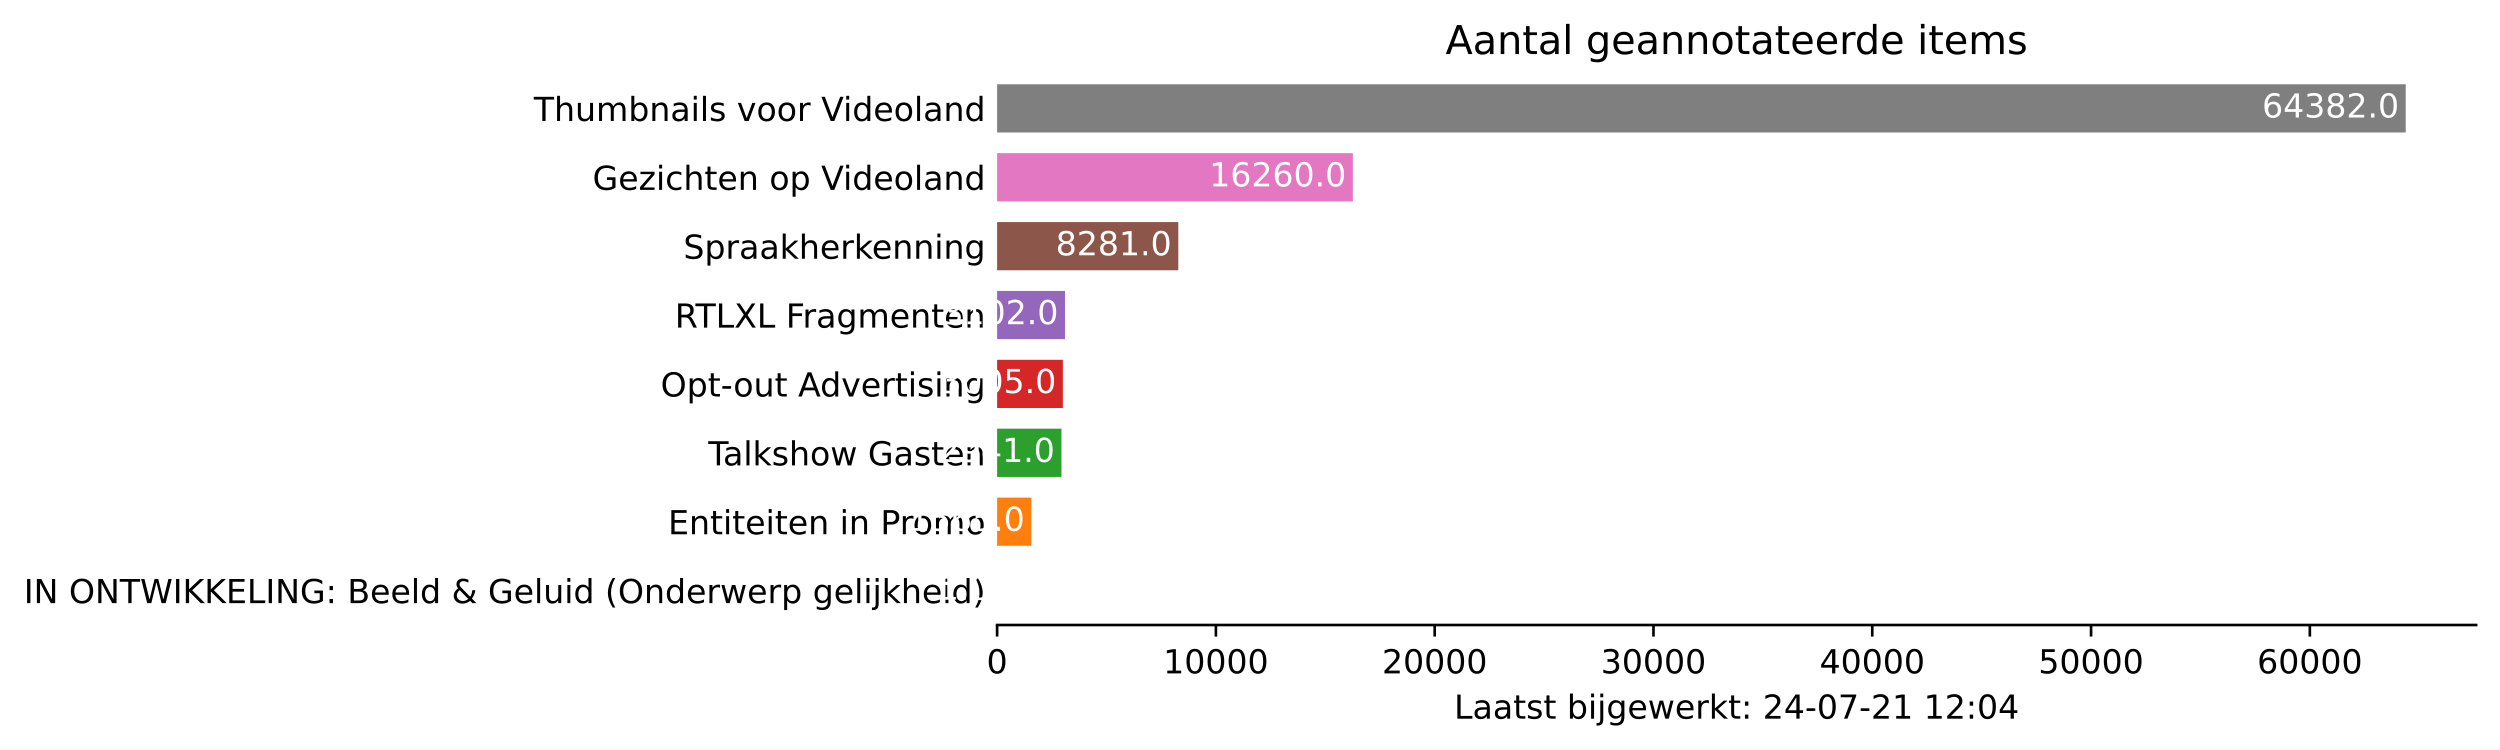
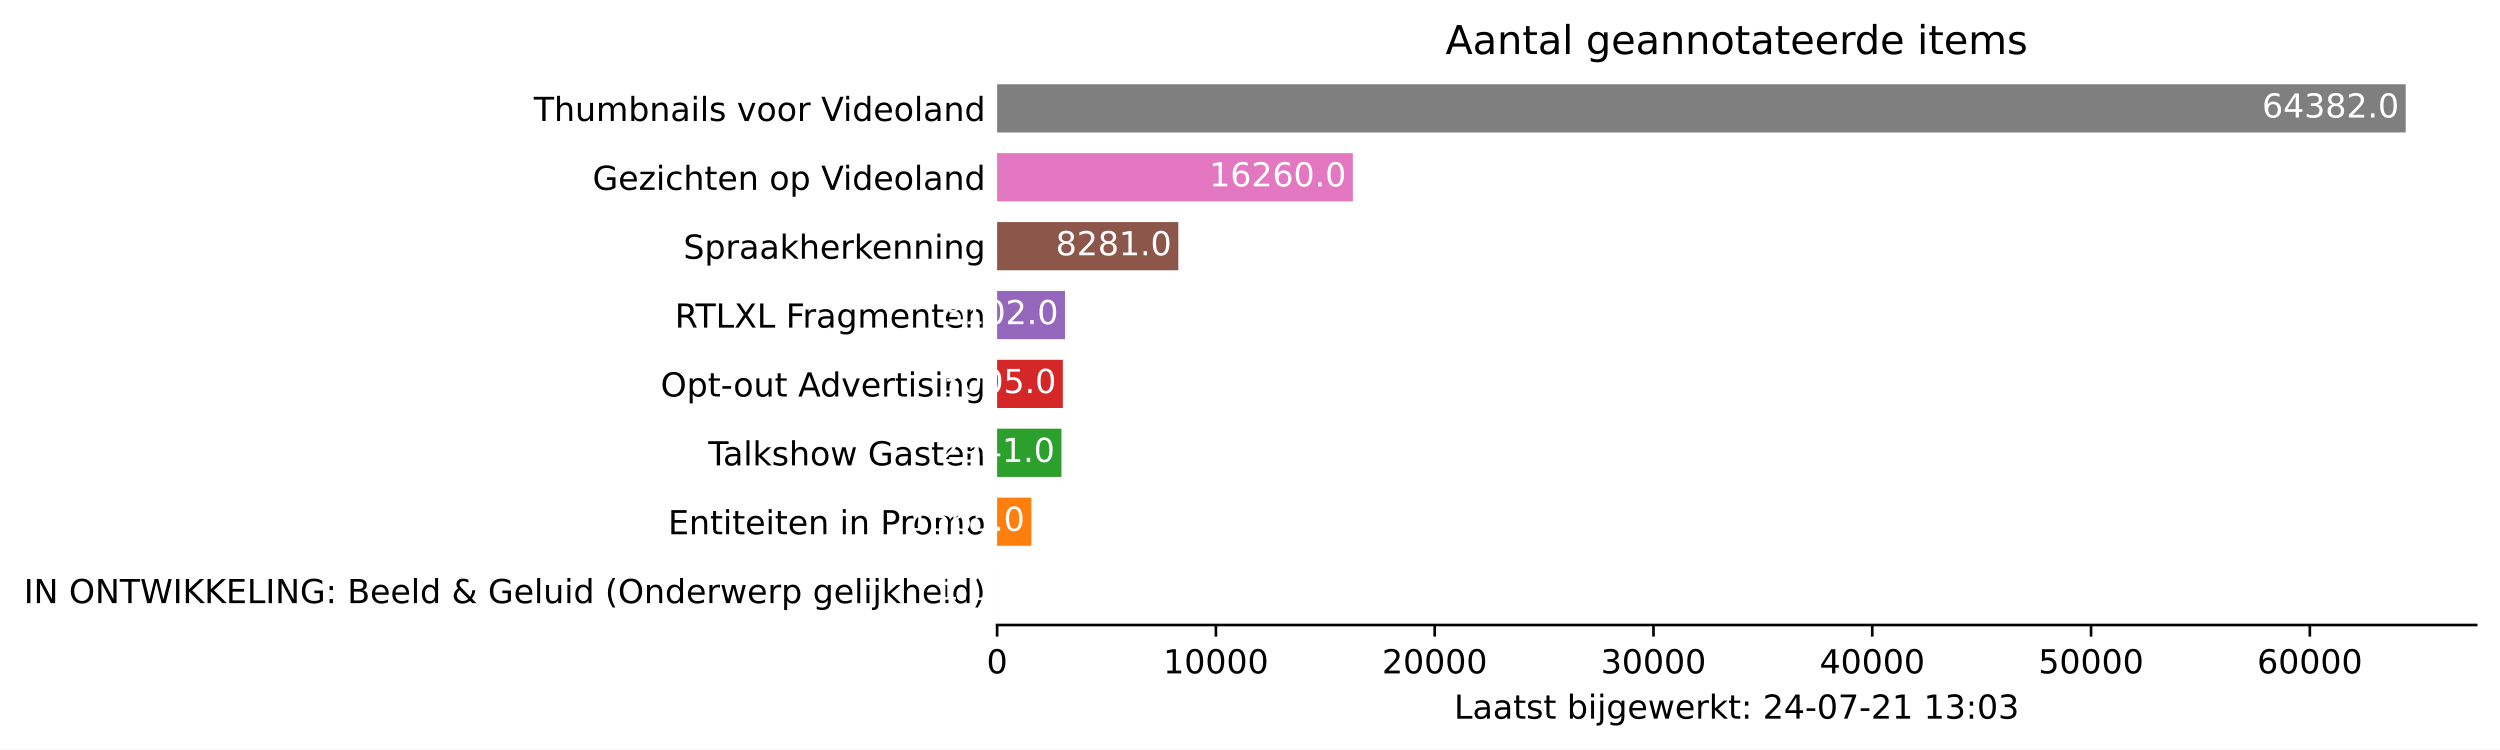
<svg xmlns="http://www.w3.org/2000/svg" xmlns:xlink="http://www.w3.org/1999/xlink" height="226.194pt" version="1.1" viewBox="0 0 754.548 226.194" width="754.548pt">
  <defs>
    <style type="text/css">*{stroke-linecap:butt;stroke-linejoin:round;}</style>
  </defs>
  <g id="figure_1">
    <g id="patch_1">
      <path d="M 0 226.194  L 754.548 226.194  L 754.548 0  L 0 0  z " style="fill:#ffffff;" />
    </g>
    <g id="axes_1">
      <g id="patch_2">
        <path d="M 300.948 188.638  L 747.348 188.638  L 747.348 22.318  L 300.948 22.318  z " style="fill:#ffffff;" />
      </g>
      <g id="patch_3">
-         <path clip-path="url(#p6ed03a3ac1)" d="M 300.948 185.52  L 300.955 185.52  L 300.955 170.967  L 300.948 170.967  z " style="fill:#1f77b4;" />
+         <path clip-path="url(#pc328e130f6)" d="M 300.948 185.52  L 300.955 185.52  L 300.955 170.967  L 300.948 170.967  z " style="fill:#1f77b4;" />
      </g>
      <g id="patch_4">
-         <path clip-path="url(#p6ed03a3ac1)" d="M 300.948 164.73  L 311.283 164.73  L 311.283 150.177  L 300.948 150.177  z " style="fill:#ff7f0e;" />
+         <path clip-path="url(#pc328e130f6)" d="M 300.948 164.73  L 311.283 164.73  L 311.283 150.177  L 300.948 150.177  z " style="fill:#ff7f0e;" />
      </g>
      <g id="patch_5">
-         <path clip-path="url(#p6ed03a3ac1)" d="M 300.948 143.94  L 320.369 143.94  L 320.369 129.387  L 300.948 129.387  z " style="fill:#2ca02c;" />
+         <path clip-path="url(#pc328e130f6)" d="M 300.948 143.94  L 320.369 143.94  L 320.369 129.387  L 300.948 129.387  z " style="fill:#2ca02c;" />
      </g>
      <g id="patch_6">
-         <path clip-path="url(#p6ed03a3ac1)" d="M 300.948 123.15  L 320.792 123.15  L 320.792 108.597  L 300.948 108.597  z " style="fill:#d62728;" />
+         <path clip-path="url(#pc328e130f6)" d="M 300.948 123.15  L 320.792 123.15  L 320.792 108.597  L 300.948 108.597  z " style="fill:#d62728;" />
      </g>
      <g id="patch_7">
-         <path clip-path="url(#p6ed03a3ac1)" d="M 300.948 102.36  L 321.432 102.36  L 321.432 87.807  L 300.948 87.807  z " style="fill:#9467bd;" />
+         <path clip-path="url(#pc328e130f6)" d="M 300.948 102.36  L 321.432 102.36  L 321.432 87.807  L 300.948 87.807  z " style="fill:#9467bd;" />
      </g>
      <g id="patch_8">
-         <path clip-path="url(#p6ed03a3ac1)" d="M 300.948 81.57  L 355.632 81.57  L 355.632 67.017  L 300.948 67.017  z " style="fill:#8c564b;" />
+         <path clip-path="url(#pc328e130f6)" d="M 300.948 81.57  L 355.632 81.57  L 355.632 67.017  L 300.948 67.017  z " style="fill:#8c564b;" />
      </g>
      <g id="patch_9">
-         <path clip-path="url(#p6ed03a3ac1)" d="M 300.948 60.78  L 408.32 60.78  L 408.32 46.227  L 300.948 46.227  z " style="fill:#e377c2;" />
+         <path clip-path="url(#pc328e130f6)" d="M 300.948 60.78  L 408.32 60.78  L 408.32 46.227  L 300.948 46.227  z " style="fill:#e377c2;" />
      </g>
      <g id="patch_10">
-         <path clip-path="url(#p6ed03a3ac1)" d="M 300.948 39.99  L 726.091 39.99  L 726.091 25.437  L 300.948 25.437  z " style="fill:#7f7f7f;" />
+         <path clip-path="url(#pc328e130f6)" d="M 300.948 39.99  L 726.091 39.99  L 726.091 25.437  L 300.948 25.437  z " style="fill:#7f7f7f;" />
      </g>
      <g id="matplotlib.axis_1">
        <g id="xtick_1">
          <g id="line2d_1">
            <defs>
-               <path d="M 0 0  L 0 3.5  " id="m4195caa464" style="stroke:#000000;stroke-width:0.8;" />
+               <path d="M 0 0  L 0 3.5  " id="ma637dbfc53" style="stroke:#000000;stroke-width:0.8;" />
            </defs>
            <g>
-               <use style="stroke:#000000;stroke-width:0.8;" x="300.948" xlink:href="#m4195caa464" y="188.638" />
+               <use style="stroke:#000000;stroke-width:0.8;" x="300.948" xlink:href="#ma637dbfc53" y="188.638" />
            </g>
          </g>
          <g id="text_1">
            <g transform="translate(297.7672 203.2366)scale(0.1 -0.1)">
              <defs>
                <path d="M 2034 4250  Q 1547 4250 1301 3770  Q 1056 3291 1056 2328  Q 1056 1369 1301 889  Q 1547 409 2034 409  Q 2525 409 2770 889  Q 3016 1369 3016 2328  Q 3016 3291 2770 3770  Q 2525 4250 2034 4250  z M 2034 4750  Q 2819 4750 3233 4129  Q 3647 3509 3647 2328  Q 3647 1150 3233 529  Q 2819 -91 2034 -91  Q 1250 -91 836 529  Q 422 1150 422 2328  Q 422 3509 836 4129  Q 1250 4750 2034 4750  z " id="DejaVuSans-30" transform="scale(0.015625)" />
              </defs>
              <use xlink:href="#DejaVuSans-30" />
            </g>
          </g>
        </g>
        <g id="xtick_2">
          <g id="line2d_2">
            <g>
-               <use style="stroke:#000000;stroke-width:0.8;" x="366.983" xlink:href="#m4195caa464" y="188.638" />
+               <use style="stroke:#000000;stroke-width:0.8;" x="366.983" xlink:href="#ma637dbfc53" y="188.638" />
            </g>
          </g>
          <g id="text_2">
            <g transform="translate(351.0766 203.2366)scale(0.1 -0.1)">
              <defs>
                <path d="M 794 531  L 1825 531  L 1825 4091  L 703 3866  L 703 4441  L 1819 4666  L 2450 4666  L 2450 531  L 3481 531  L 3481 0  L 794 0  L 794 531  z " id="DejaVuSans-31" transform="scale(0.015625)" />
              </defs>
              <use xlink:href="#DejaVuSans-31" />
              <use x="63.623" xlink:href="#DejaVuSans-30" />
              <use x="127.246" xlink:href="#DejaVuSans-30" />
              <use x="190.869" xlink:href="#DejaVuSans-30" />
              <use x="254.492" xlink:href="#DejaVuSans-30" />
            </g>
          </g>
        </g>
        <g id="xtick_3">
          <g id="line2d_3">
            <g>
-               <use style="stroke:#000000;stroke-width:0.8;" x="433.017" xlink:href="#m4195caa464" y="188.638" />
+               <use style="stroke:#000000;stroke-width:0.8;" x="433.017" xlink:href="#ma637dbfc53" y="188.638" />
            </g>
          </g>
          <g id="text_3">
            <g transform="translate(417.111 203.2366)scale(0.1 -0.1)">
              <defs>
                <path d="M 1228 531  L 3431 531  L 3431 0  L 469 0  L 469 531  Q 828 903 1448 1529  Q 2069 2156 2228 2338  Q 2531 2678 2651 2914  Q 2772 3150 2772 3378  Q 2772 3750 2511 3984  Q 2250 4219 1831 4219  Q 1534 4219 1204 4116  Q 875 4013 500 3803  L 500 4441  Q 881 4594 1212 4672  Q 1544 4750 1819 4750  Q 2544 4750 2975 4387  Q 3406 4025 3406 3419  Q 3406 3131 3298 2873  Q 3191 2616 2906 2266  Q 2828 2175 2409 1742  Q 1991 1309 1228 531  z " id="DejaVuSans-32" transform="scale(0.015625)" />
              </defs>
              <use xlink:href="#DejaVuSans-32" />
              <use x="63.623" xlink:href="#DejaVuSans-30" />
              <use x="127.246" xlink:href="#DejaVuSans-30" />
              <use x="190.869" xlink:href="#DejaVuSans-30" />
              <use x="254.492" xlink:href="#DejaVuSans-30" />
            </g>
          </g>
        </g>
        <g id="xtick_4">
          <g id="line2d_4">
            <g>
-               <use style="stroke:#000000;stroke-width:0.8;" x="499.052" xlink:href="#m4195caa464" y="188.638" />
+               <use style="stroke:#000000;stroke-width:0.8;" x="499.052" xlink:href="#ma637dbfc53" y="188.638" />
            </g>
          </g>
          <g id="text_4">
            <g transform="translate(483.1455 203.2366)scale(0.1 -0.1)">
              <defs>
                <path d="M 2597 2516  Q 3050 2419 3304 2112  Q 3559 1806 3559 1356  Q 3559 666 3084 287  Q 2609 -91 1734 -91  Q 1441 -91 1130 -33  Q 819 25 488 141  L 488 750  Q 750 597 1062 519  Q 1375 441 1716 441  Q 2309 441 2620 675  Q 2931 909 2931 1356  Q 2931 1769 2642 2001  Q 2353 2234 1838 2234  L 1294 2234  L 1294 2753  L 1863 2753  Q 2328 2753 2575 2939  Q 2822 3125 2822 3475  Q 2822 3834 2567 4026  Q 2313 4219 1838 4219  Q 1578 4219 1281 4162  Q 984 4106 628 3988  L 628 4550  Q 988 4650 1302 4700  Q 1616 4750 1894 4750  Q 2613 4750 3031 4423  Q 3450 4097 3450 3541  Q 3450 3153 3228 2886  Q 3006 2619 2597 2516  z " id="DejaVuSans-33" transform="scale(0.015625)" />
              </defs>
              <use xlink:href="#DejaVuSans-33" />
              <use x="63.623" xlink:href="#DejaVuSans-30" />
              <use x="127.246" xlink:href="#DejaVuSans-30" />
              <use x="190.869" xlink:href="#DejaVuSans-30" />
              <use x="254.492" xlink:href="#DejaVuSans-30" />
            </g>
          </g>
        </g>
        <g id="xtick_5">
          <g id="line2d_5">
            <g>
-               <use style="stroke:#000000;stroke-width:0.8;" x="565.086" xlink:href="#m4195caa464" y="188.638" />
+               <use style="stroke:#000000;stroke-width:0.8;" x="565.086" xlink:href="#ma637dbfc53" y="188.638" />
            </g>
          </g>
          <g id="text_5">
            <g transform="translate(549.1799 203.2366)scale(0.1 -0.1)">
              <defs>
                <path d="M 2419 4116  L 825 1625  L 2419 1625  L 2419 4116  z M 2253 4666  L 3047 4666  L 3047 1625  L 3713 1625  L 3713 1100  L 3047 1100  L 3047 0  L 2419 0  L 2419 1100  L 313 1100  L 313 1709  L 2253 4666  z " id="DejaVuSans-34" transform="scale(0.015625)" />
              </defs>
              <use xlink:href="#DejaVuSans-34" />
              <use x="63.623" xlink:href="#DejaVuSans-30" />
              <use x="127.246" xlink:href="#DejaVuSans-30" />
              <use x="190.869" xlink:href="#DejaVuSans-30" />
              <use x="254.492" xlink:href="#DejaVuSans-30" />
            </g>
          </g>
        </g>
        <g id="xtick_6">
          <g id="line2d_6">
            <g>
-               <use style="stroke:#000000;stroke-width:0.8;" x="631.121" xlink:href="#m4195caa464" y="188.638" />
+               <use style="stroke:#000000;stroke-width:0.8;" x="631.121" xlink:href="#ma637dbfc53" y="188.638" />
            </g>
          </g>
          <g id="text_6">
            <g transform="translate(615.2143 203.2366)scale(0.1 -0.1)">
              <defs>
                <path d="M 691 4666  L 3169 4666  L 3169 4134  L 1269 4134  L 1269 2991  Q 1406 3038 1543 3061  Q 1681 3084 1819 3084  Q 2600 3084 3056 2656  Q 3513 2228 3513 1497  Q 3513 744 3044 326  Q 2575 -91 1722 -91  Q 1428 -91 1123 -41  Q 819 9 494 109  L 494 744  Q 775 591 1075 516  Q 1375 441 1709 441  Q 2250 441 2565 725  Q 2881 1009 2881 1497  Q 2881 1984 2565 2268  Q 2250 2553 1709 2553  Q 1456 2553 1204 2497  Q 953 2441 691 2322  L 691 4666  z " id="DejaVuSans-35" transform="scale(0.015625)" />
              </defs>
              <use xlink:href="#DejaVuSans-35" />
              <use x="63.623" xlink:href="#DejaVuSans-30" />
              <use x="127.246" xlink:href="#DejaVuSans-30" />
              <use x="190.869" xlink:href="#DejaVuSans-30" />
              <use x="254.492" xlink:href="#DejaVuSans-30" />
            </g>
          </g>
        </g>
        <g id="xtick_7">
          <g id="line2d_7">
            <g>
-               <use style="stroke:#000000;stroke-width:0.8;" x="697.155" xlink:href="#m4195caa464" y="188.638" />
+               <use style="stroke:#000000;stroke-width:0.8;" x="697.155" xlink:href="#ma637dbfc53" y="188.638" />
            </g>
          </g>
          <g id="text_7">
            <g transform="translate(681.2488 203.2366)scale(0.1 -0.1)">
              <defs>
                <path d="M 2113 2584  Q 1688 2584 1439 2293  Q 1191 2003 1191 1497  Q 1191 994 1439 701  Q 1688 409 2113 409  Q 2538 409 2786 701  Q 3034 994 3034 1497  Q 3034 2003 2786 2293  Q 2538 2584 2113 2584  z M 3366 4563  L 3366 3988  Q 3128 4100 2886 4159  Q 2644 4219 2406 4219  Q 1781 4219 1451 3797  Q 1122 3375 1075 2522  Q 1259 2794 1537 2939  Q 1816 3084 2150 3084  Q 2853 3084 3261 2657  Q 3669 2231 3669 1497  Q 3669 778 3244 343  Q 2819 -91 2113 -91  Q 1303 -91 875 529  Q 447 1150 447 2328  Q 447 3434 972 4092  Q 1497 4750 2381 4750  Q 2619 4750 2861 4703  Q 3103 4656 3366 4563  z " id="DejaVuSans-36" transform="scale(0.015625)" />
              </defs>
              <use xlink:href="#DejaVuSans-36" />
              <use x="63.623" xlink:href="#DejaVuSans-30" />
              <use x="127.246" xlink:href="#DejaVuSans-30" />
              <use x="190.869" xlink:href="#DejaVuSans-30" />
              <use x="254.492" xlink:href="#DejaVuSans-30" />
            </g>
          </g>
        </g>
        <g id="text_8">
          <g transform="translate(438.8734 216.9147)scale(0.1 -0.1)">
            <defs>
              <path d="M 628 4666  L 1259 4666  L 1259 531  L 3531 531  L 3531 0  L 628 0  L 628 4666  z " id="DejaVuSans-4c" transform="scale(0.015625)" />
              <path d="M 2194 1759  Q 1497 1759 1228 1600  Q 959 1441 959 1056  Q 959 750 1161 570  Q 1363 391 1709 391  Q 2188 391 2477 730  Q 2766 1069 2766 1631  L 2766 1759  L 2194 1759  z M 3341 1997  L 3341 0  L 2766 0  L 2766 531  Q 2569 213 2275 61  Q 1981 -91 1556 -91  Q 1019 -91 701 211  Q 384 513 384 1019  Q 384 1609 779 1909  Q 1175 2209 1959 2209  L 2766 2209  L 2766 2266  Q 2766 2663 2505 2880  Q 2244 3097 1772 3097  Q 1472 3097 1187 3025  Q 903 2953 641 2809  L 641 3341  Q 956 3463 1253 3523  Q 1550 3584 1831 3584  Q 2591 3584 2966 3190  Q 3341 2797 3341 1997  z " id="DejaVuSans-61" transform="scale(0.015625)" />
              <path d="M 1172 4494  L 1172 3500  L 2356 3500  L 2356 3053  L 1172 3053  L 1172 1153  Q 1172 725 1289 603  Q 1406 481 1766 481  L 2356 481  L 2356 0  L 1766 0  Q 1100 0 847 248  Q 594 497 594 1153  L 594 3053  L 172 3053  L 172 3500  L 594 3500  L 594 4494  L 1172 4494  z " id="DejaVuSans-74" transform="scale(0.015625)" />
              <path d="M 2834 3397  L 2834 2853  Q 2591 2978 2328 3040  Q 2066 3103 1784 3103  Q 1356 3103 1142 2972  Q 928 2841 928 2578  Q 928 2378 1081 2264  Q 1234 2150 1697 2047  L 1894 2003  Q 2506 1872 2764 1633  Q 3022 1394 3022 966  Q 3022 478 2636 193  Q 2250 -91 1575 -91  Q 1294 -91 989 -36  Q 684 19 347 128  L 347 722  Q 666 556 975 473  Q 1284 391 1588 391  Q 1994 391 2212 530  Q 2431 669 2431 922  Q 2431 1156 2273 1281  Q 2116 1406 1581 1522  L 1381 1569  Q 847 1681 609 1914  Q 372 2147 372 2553  Q 372 3047 722 3315  Q 1072 3584 1716 3584  Q 2034 3584 2315 3537  Q 2597 3491 2834 3397  z " id="DejaVuSans-73" transform="scale(0.015625)" />
              <path id="DejaVuSans-20" transform="scale(0.015625)" />
              <path d="M 3116 1747  Q 3116 2381 2855 2742  Q 2594 3103 2138 3103  Q 1681 3103 1420 2742  Q 1159 2381 1159 1747  Q 1159 1113 1420 752  Q 1681 391 2138 391  Q 2594 391 2855 752  Q 3116 1113 3116 1747  z M 1159 2969  Q 1341 3281 1617 3432  Q 1894 3584 2278 3584  Q 2916 3584 3314 3078  Q 3713 2572 3713 1747  Q 3713 922 3314 415  Q 2916 -91 2278 -91  Q 1894 -91 1617 61  Q 1341 213 1159 525  L 1159 0  L 581 0  L 581 4863  L 1159 4863  L 1159 2969  z " id="DejaVuSans-62" transform="scale(0.015625)" />
              <path d="M 603 3500  L 1178 3500  L 1178 0  L 603 0  L 603 3500  z M 603 4863  L 1178 4863  L 1178 4134  L 603 4134  L 603 4863  z " id="DejaVuSans-69" transform="scale(0.015625)" />
              <path d="M 603 3500  L 1178 3500  L 1178 -63  Q 1178 -731 923 -1031  Q 669 -1331 103 -1331  L -116 -1331  L -116 -844  L 38 -844  Q 366 -844 484 -692  Q 603 -541 603 -63  L 603 3500  z M 603 4863  L 1178 4863  L 1178 4134  L 603 4134  L 603 4863  z " id="DejaVuSans-6a" transform="scale(0.015625)" />
              <path d="M 2906 1791  Q 2906 2416 2648 2759  Q 2391 3103 1925 3103  Q 1463 3103 1205 2759  Q 947 2416 947 1791  Q 947 1169 1205 825  Q 1463 481 1925 481  Q 2391 481 2648 825  Q 2906 1169 2906 1791  z M 3481 434  Q 3481 -459 3084 -895  Q 2688 -1331 1869 -1331  Q 1566 -1331 1297 -1286  Q 1028 -1241 775 -1147  L 775 -588  Q 1028 -725 1275 -790  Q 1522 -856 1778 -856  Q 2344 -856 2625 -561  Q 2906 -266 2906 331  L 2906 616  Q 2728 306 2450 153  Q 2172 0 1784 0  Q 1141 0 747 490  Q 353 981 353 1791  Q 353 2603 747 3093  Q 1141 3584 1784 3584  Q 2172 3584 2450 3431  Q 2728 3278 2906 2969  L 2906 3500  L 3481 3500  L 3481 434  z " id="DejaVuSans-67" transform="scale(0.015625)" />
              <path d="M 3597 1894  L 3597 1613  L 953 1613  Q 991 1019 1311 708  Q 1631 397 2203 397  Q 2534 397 2845 478  Q 3156 559 3463 722  L 3463 178  Q 3153 47 2828 -22  Q 2503 -91 2169 -91  Q 1331 -91 842 396  Q 353 884 353 1716  Q 353 2575 817 3079  Q 1281 3584 2069 3584  Q 2775 3584 3186 3129  Q 3597 2675 3597 1894  z M 3022 2063  Q 3016 2534 2758 2815  Q 2500 3097 2075 3097  Q 1594 3097 1305 2825  Q 1016 2553 972 2059  L 3022 2063  z " id="DejaVuSans-65" transform="scale(0.015625)" />
              <path d="M 269 3500  L 844 3500  L 1563 769  L 2278 3500  L 2956 3500  L 3675 769  L 4391 3500  L 4966 3500  L 4050 0  L 3372 0  L 2619 2869  L 1863 0  L 1184 0  L 269 3500  z " id="DejaVuSans-77" transform="scale(0.015625)" />
              <path d="M 2631 2963  Q 2534 3019 2420 3045  Q 2306 3072 2169 3072  Q 1681 3072 1420 2755  Q 1159 2438 1159 1844  L 1159 0  L 581 0  L 581 3500  L 1159 3500  L 1159 2956  Q 1341 3275 1631 3429  Q 1922 3584 2338 3584  Q 2397 3584 2469 3576  Q 2541 3569 2628 3553  L 2631 2963  z " id="DejaVuSans-72" transform="scale(0.015625)" />
              <path d="M 581 4863  L 1159 4863  L 1159 1991  L 2875 3500  L 3609 3500  L 1753 1863  L 3688 0  L 2938 0  L 1159 1709  L 1159 0  L 581 0  L 581 4863  z " id="DejaVuSans-6b" transform="scale(0.015625)" />
              <path d="M 750 794  L 1409 794  L 1409 0  L 750 0  L 750 794  z M 750 3309  L 1409 3309  L 1409 2516  L 750 2516  L 750 3309  z " id="DejaVuSans-3a" transform="scale(0.015625)" />
              <path d="M 313 2009  L 1997 2009  L 1997 1497  L 313 1497  L 313 2009  z " id="DejaVuSans-2d" transform="scale(0.015625)" />
              <path d="M 525 4666  L 3525 4666  L 3525 4397  L 1831 0  L 1172 0  L 2766 4134  L 525 4134  L 525 4666  z " id="DejaVuSans-37" transform="scale(0.015625)" />
            </defs>
            <use xlink:href="#DejaVuSans-4c" />
            <use x="55.713" xlink:href="#DejaVuSans-61" />
            <use x="116.992" xlink:href="#DejaVuSans-61" />
            <use x="178.271" xlink:href="#DejaVuSans-74" />
            <use x="217.48" xlink:href="#DejaVuSans-73" />
            <use x="269.58" xlink:href="#DejaVuSans-74" />
            <use x="308.789" xlink:href="#DejaVuSans-20" />
            <use x="340.576" xlink:href="#DejaVuSans-62" />
            <use x="404.053" xlink:href="#DejaVuSans-69" />
            <use x="431.836" xlink:href="#DejaVuSans-6a" />
            <use x="459.619" xlink:href="#DejaVuSans-67" />
            <use x="523.096" xlink:href="#DejaVuSans-65" />
            <use x="584.619" xlink:href="#DejaVuSans-77" />
            <use x="666.406" xlink:href="#DejaVuSans-65" />
            <use x="727.93" xlink:href="#DejaVuSans-72" />
            <use x="769.043" xlink:href="#DejaVuSans-6b" />
            <use x="826.953" xlink:href="#DejaVuSans-74" />
            <use x="866.162" xlink:href="#DejaVuSans-3a" />
            <use x="899.854" xlink:href="#DejaVuSans-20" />
            <use x="931.641" xlink:href="#DejaVuSans-32" />
            <use x="995.264" xlink:href="#DejaVuSans-34" />
            <use x="1058.887" xlink:href="#DejaVuSans-2d" />
            <use x="1094.971" xlink:href="#DejaVuSans-30" />
            <use x="1158.594" xlink:href="#DejaVuSans-37" />
            <use x="1222.217" xlink:href="#DejaVuSans-2d" />
            <use x="1258.301" xlink:href="#DejaVuSans-32" />
            <use x="1321.924" xlink:href="#DejaVuSans-31" />
            <use x="1385.547" xlink:href="#DejaVuSans-20" />
            <use x="1417.334" xlink:href="#DejaVuSans-31" />
-             <use x="1480.957" xlink:href="#DejaVuSans-32" />
+             <use x="1480.957" xlink:href="#DejaVuSans-33" />
            <use x="1544.58" xlink:href="#DejaVuSans-3a" />
            <use x="1578.271" xlink:href="#DejaVuSans-30" />
-             <use x="1641.895" xlink:href="#DejaVuSans-34" />
+             <use x="1641.895" xlink:href="#DejaVuSans-33" />
          </g>
        </g>
      </g>
      <g id="matplotlib.axis_2">
        <g id="ytick_1">
          <g id="line2d_8" />
          <g id="text_9">
            <g transform="translate(7.2 182.0423)scale(0.1 -0.1)">
              <defs>
                <path d="M 628 4666  L 1259 4666  L 1259 0  L 628 0  L 628 4666  z " id="DejaVuSans-49" transform="scale(0.015625)" />
                <path d="M 628 4666  L 1478 4666  L 3547 763  L 3547 4666  L 4159 4666  L 4159 0  L 3309 0  L 1241 3903  L 1241 0  L 628 0  L 628 4666  z " id="DejaVuSans-4e" transform="scale(0.015625)" />
                <path d="M 2522 4238  Q 1834 4238 1429 3725  Q 1025 3213 1025 2328  Q 1025 1447 1429 934  Q 1834 422 2522 422  Q 3209 422 3611 934  Q 4013 1447 4013 2328  Q 4013 3213 3611 3725  Q 3209 4238 2522 4238  z M 2522 4750  Q 3503 4750 4090 4092  Q 4678 3434 4678 2328  Q 4678 1225 4090 567  Q 3503 -91 2522 -91  Q 1538 -91 948 565  Q 359 1222 359 2328  Q 359 3434 948 4092  Q 1538 4750 2522 4750  z " id="DejaVuSans-4f" transform="scale(0.015625)" />
                <path d="M -19 4666  L 3928 4666  L 3928 4134  L 2272 4134  L 2272 0  L 1638 0  L 1638 4134  L -19 4134  L -19 4666  z " id="DejaVuSans-54" transform="scale(0.015625)" />
                <path d="M 213 4666  L 850 4666  L 1831 722  L 2809 4666  L 3519 4666  L 4500 722  L 5478 4666  L 6119 4666  L 4947 0  L 4153 0  L 3169 4050  L 2175 0  L 1381 0  L 213 4666  z " id="DejaVuSans-57" transform="scale(0.015625)" />
                <path d="M 628 4666  L 1259 4666  L 1259 2694  L 3353 4666  L 4166 4666  L 1850 2491  L 4331 0  L 3500 0  L 1259 2247  L 1259 0  L 628 0  L 628 4666  z " id="DejaVuSans-4b" transform="scale(0.015625)" />
                <path d="M 628 4666  L 3578 4666  L 3578 4134  L 1259 4134  L 1259 2753  L 3481 2753  L 3481 2222  L 1259 2222  L 1259 531  L 3634 531  L 3634 0  L 628 0  L 628 4666  z " id="DejaVuSans-45" transform="scale(0.015625)" />
                <path d="M 3809 666  L 3809 1919  L 2778 1919  L 2778 2438  L 4434 2438  L 4434 434  Q 4069 175 3628 42  Q 3188 -91 2688 -91  Q 1594 -91 976 548  Q 359 1188 359 2328  Q 359 3472 976 4111  Q 1594 4750 2688 4750  Q 3144 4750 3555 4637  Q 3966 4525 4313 4306  L 4313 3634  Q 3963 3931 3569 4081  Q 3175 4231 2741 4231  Q 1884 4231 1454 3753  Q 1025 3275 1025 2328  Q 1025 1384 1454 906  Q 1884 428 2741 428  Q 3075 428 3337 486  Q 3600 544 3809 666  z " id="DejaVuSans-47" transform="scale(0.015625)" />
                <path d="M 1259 2228  L 1259 519  L 2272 519  Q 2781 519 3026 730  Q 3272 941 3272 1375  Q 3272 1813 3026 2020  Q 2781 2228 2272 2228  L 1259 2228  z M 1259 4147  L 1259 2741  L 2194 2741  Q 2656 2741 2882 2914  Q 3109 3088 3109 3444  Q 3109 3797 2882 3972  Q 2656 4147 2194 4147  L 1259 4147  z M 628 4666  L 2241 4666  Q 2963 4666 3353 4366  Q 3744 4066 3744 3513  Q 3744 3084 3544 2831  Q 3344 2578 2956 2516  Q 3422 2416 3680 2098  Q 3938 1781 3938 1306  Q 3938 681 3513 340  Q 3088 0 2303 0  L 628 0  L 628 4666  z " id="DejaVuSans-42" transform="scale(0.015625)" />
                <path d="M 603 4863  L 1178 4863  L 1178 0  L 603 0  L 603 4863  z " id="DejaVuSans-6c" transform="scale(0.015625)" />
                <path d="M 2906 2969  L 2906 4863  L 3481 4863  L 3481 0  L 2906 0  L 2906 525  Q 2725 213 2448 61  Q 2172 -91 1784 -91  Q 1150 -91 751 415  Q 353 922 353 1747  Q 353 2572 751 3078  Q 1150 3584 1784 3584  Q 2172 3584 2448 3432  Q 2725 3281 2906 2969  z M 947 1747  Q 947 1113 1208 752  Q 1469 391 1925 391  Q 2381 391 2643 752  Q 2906 1113 2906 1747  Q 2906 2381 2643 2742  Q 2381 3103 1925 3103  Q 1469 3103 1208 2742  Q 947 2381 947 1747  z " id="DejaVuSans-64" transform="scale(0.015625)" />
                <path d="M 1556 2509  Q 1272 2256 1139 2004  Q 1006 1753 1006 1478  Q 1006 1022 1337 719  Q 1669 416 2169 416  Q 2466 416 2725 514  Q 2984 613 3213 813  L 1556 2509  z M 1997 2859  L 3584 1234  Q 3769 1513 3872 1830  Q 3975 2147 3994 2503  L 4575 2503  Q 4538 2091 4375 1687  Q 4213 1284 3922 891  L 4794 0  L 4006 0  L 3559 459  Q 3234 181 2878 45  Q 2522 -91 2113 -91  Q 1359 -91 881 339  Q 403 769 403 1441  Q 403 1841 612 2192  Q 822 2544 1241 2853  Q 1091 3050 1012 3245  Q 934 3441 934 3628  Q 934 4134 1281 4442  Q 1628 4750 2203 4750  Q 2463 4750 2720 4694  Q 2978 4638 3244 4525  L 3244 3956  Q 2972 4103 2725 4179  Q 2478 4256 2266 4256  Q 1938 4256 1733 4082  Q 1528 3909 1528 3634  Q 1528 3475 1620 3314  Q 1713 3153 1997 2859  z " id="DejaVuSans-26" transform="scale(0.015625)" />
                <path d="M 544 1381  L 544 3500  L 1119 3500  L 1119 1403  Q 1119 906 1312 657  Q 1506 409 1894 409  Q 2359 409 2629 706  Q 2900 1003 2900 1516  L 2900 3500  L 3475 3500  L 3475 0  L 2900 0  L 2900 538  Q 2691 219 2414 64  Q 2138 -91 1772 -91  Q 1169 -91 856 284  Q 544 659 544 1381  z M 1991 3584  L 1991 3584  z " id="DejaVuSans-75" transform="scale(0.015625)" />
                <path d="M 1984 4856  Q 1566 4138 1362 3434  Q 1159 2731 1159 2009  Q 1159 1288 1364 580  Q 1569 -128 1984 -844  L 1484 -844  Q 1016 -109 783 600  Q 550 1309 550 2009  Q 550 2706 781 3412  Q 1013 4119 1484 4856  L 1984 4856  z " id="DejaVuSans-28" transform="scale(0.015625)" />
                <path d="M 3513 2113  L 3513 0  L 2938 0  L 2938 2094  Q 2938 2591 2744 2837  Q 2550 3084 2163 3084  Q 1697 3084 1428 2787  Q 1159 2491 1159 1978  L 1159 0  L 581 0  L 581 3500  L 1159 3500  L 1159 2956  Q 1366 3272 1645 3428  Q 1925 3584 2291 3584  Q 2894 3584 3203 3211  Q 3513 2838 3513 2113  z " id="DejaVuSans-6e" transform="scale(0.015625)" />
                <path d="M 1159 525  L 1159 -1331  L 581 -1331  L 581 3500  L 1159 3500  L 1159 2969  Q 1341 3281 1617 3432  Q 1894 3584 2278 3584  Q 2916 3584 3314 3078  Q 3713 2572 3713 1747  Q 3713 922 3314 415  Q 2916 -91 2278 -91  Q 1894 -91 1617 61  Q 1341 213 1159 525  z M 3116 1747  Q 3116 2381 2855 2742  Q 2594 3103 2138 3103  Q 1681 3103 1420 2742  Q 1159 2381 1159 1747  Q 1159 1113 1420 752  Q 1681 391 2138 391  Q 2594 391 2855 752  Q 3116 1113 3116 1747  z " id="DejaVuSans-70" transform="scale(0.015625)" />
                <path d="M 3513 2113  L 3513 0  L 2938 0  L 2938 2094  Q 2938 2591 2744 2837  Q 2550 3084 2163 3084  Q 1697 3084 1428 2787  Q 1159 2491 1159 1978  L 1159 0  L 581 0  L 581 4863  L 1159 4863  L 1159 2956  Q 1366 3272 1645 3428  Q 1925 3584 2291 3584  Q 2894 3584 3203 3211  Q 3513 2838 3513 2113  z " id="DejaVuSans-68" transform="scale(0.015625)" />
                <path d="M 513 4856  L 1013 4856  Q 1481 4119 1714 3412  Q 1947 2706 1947 2009  Q 1947 1309 1714 600  Q 1481 -109 1013 -844  L 513 -844  Q 928 -128 1133 580  Q 1338 1288 1338 2009  Q 1338 2731 1133 3434  Q 928 4138 513 4856  z " id="DejaVuSans-29" transform="scale(0.015625)" />
              </defs>
              <use xlink:href="#DejaVuSans-49" />
              <use x="29.492" xlink:href="#DejaVuSans-4e" />
              <use x="104.297" xlink:href="#DejaVuSans-20" />
              <use x="136.084" xlink:href="#DejaVuSans-4f" />
              <use x="214.795" xlink:href="#DejaVuSans-4e" />
              <use x="289.6" xlink:href="#DejaVuSans-54" />
              <use x="350.684" xlink:href="#DejaVuSans-57" />
              <use x="449.561" xlink:href="#DejaVuSans-49" />
              <use x="479.053" xlink:href="#DejaVuSans-4b" />
              <use x="544.629" xlink:href="#DejaVuSans-4b" />
              <use x="610.205" xlink:href="#DejaVuSans-45" />
              <use x="673.389" xlink:href="#DejaVuSans-4c" />
              <use x="729.102" xlink:href="#DejaVuSans-49" />
              <use x="758.594" xlink:href="#DejaVuSans-4e" />
              <use x="833.398" xlink:href="#DejaVuSans-47" />
              <use x="910.889" xlink:href="#DejaVuSans-3a" />
              <use x="944.58" xlink:href="#DejaVuSans-20" />
              <use x="976.367" xlink:href="#DejaVuSans-42" />
              <use x="1044.971" xlink:href="#DejaVuSans-65" />
              <use x="1106.494" xlink:href="#DejaVuSans-65" />
              <use x="1168.018" xlink:href="#DejaVuSans-6c" />
              <use x="1195.801" xlink:href="#DejaVuSans-64" />
              <use x="1259.277" xlink:href="#DejaVuSans-20" />
              <use x="1291.064" xlink:href="#DejaVuSans-26" />
              <use x="1369.043" xlink:href="#DejaVuSans-20" />
              <use x="1400.83" xlink:href="#DejaVuSans-47" />
              <use x="1478.32" xlink:href="#DejaVuSans-65" />
              <use x="1539.844" xlink:href="#DejaVuSans-6c" />
              <use x="1567.627" xlink:href="#DejaVuSans-75" />
              <use x="1631.006" xlink:href="#DejaVuSans-69" />
              <use x="1658.789" xlink:href="#DejaVuSans-64" />
              <use x="1722.266" xlink:href="#DejaVuSans-20" />
              <use x="1754.053" xlink:href="#DejaVuSans-28" />
              <use x="1793.066" xlink:href="#DejaVuSans-4f" />
              <use x="1871.777" xlink:href="#DejaVuSans-6e" />
              <use x="1935.156" xlink:href="#DejaVuSans-64" />
              <use x="1998.633" xlink:href="#DejaVuSans-65" />
              <use x="2060.156" xlink:href="#DejaVuSans-72" />
              <use x="2101.27" xlink:href="#DejaVuSans-77" />
              <use x="2183.057" xlink:href="#DejaVuSans-65" />
              <use x="2244.58" xlink:href="#DejaVuSans-72" />
              <use x="2285.693" xlink:href="#DejaVuSans-70" />
              <use x="2349.17" xlink:href="#DejaVuSans-20" />
              <use x="2380.957" xlink:href="#DejaVuSans-67" />
              <use x="2444.434" xlink:href="#DejaVuSans-65" />
              <use x="2505.957" xlink:href="#DejaVuSans-6c" />
              <use x="2533.74" xlink:href="#DejaVuSans-69" />
              <use x="2561.523" xlink:href="#DejaVuSans-6a" />
              <use x="2589.307" xlink:href="#DejaVuSans-6b" />
              <use x="2647.217" xlink:href="#DejaVuSans-68" />
              <use x="2710.596" xlink:href="#DejaVuSans-65" />
              <use x="2772.119" xlink:href="#DejaVuSans-69" />
              <use x="2799.902" xlink:href="#DejaVuSans-64" />
              <use x="2863.379" xlink:href="#DejaVuSans-29" />
            </g>
          </g>
        </g>
        <g id="ytick_2">
          <g id="line2d_9" />
          <g id="text_10">
            <g transform="translate(201.6406 161.2523)scale(0.1 -0.1)">
              <defs>
                <path d="M 1259 4147  L 1259 2394  L 2053 2394  Q 2494 2394 2734 2622  Q 2975 2850 2975 3272  Q 2975 3691 2734 3919  Q 2494 4147 2053 4147  L 1259 4147  z M 628 4666  L 2053 4666  Q 2838 4666 3239 4311  Q 3641 3956 3641 3272  Q 3641 2581 3239 2228  Q 2838 1875 2053 1875  L 1259 1875  L 1259 0  L 628 0  L 628 4666  z " id="DejaVuSans-50" transform="scale(0.015625)" />
                <path d="M 1959 3097  Q 1497 3097 1228 2736  Q 959 2375 959 1747  Q 959 1119 1226 758  Q 1494 397 1959 397  Q 2419 397 2687 759  Q 2956 1122 2956 1747  Q 2956 2369 2687 2733  Q 2419 3097 1959 3097  z M 1959 3584  Q 2709 3584 3137 3096  Q 3566 2609 3566 1747  Q 3566 888 3137 398  Q 2709 -91 1959 -91  Q 1206 -91 779 398  Q 353 888 353 1747  Q 353 2609 779 3096  Q 1206 3584 1959 3584  z " id="DejaVuSans-6f" transform="scale(0.015625)" />
                <path d="M 3328 2828  Q 3544 3216 3844 3400  Q 4144 3584 4550 3584  Q 5097 3584 5394 3201  Q 5691 2819 5691 2113  L 5691 0  L 5113 0  L 5113 2094  Q 5113 2597 4934 2840  Q 4756 3084 4391 3084  Q 3944 3084 3684 2787  Q 3425 2491 3425 1978  L 3425 0  L 2847 0  L 2847 2094  Q 2847 2600 2669 2842  Q 2491 3084 2119 3084  Q 1678 3084 1418 2786  Q 1159 2488 1159 1978  L 1159 0  L 581 0  L 581 3500  L 1159 3500  L 1159 2956  Q 1356 3278 1631 3431  Q 1906 3584 2284 3584  Q 2666 3584 2933 3390  Q 3200 3197 3328 2828  z " id="DejaVuSans-6d" transform="scale(0.015625)" />
              </defs>
              <use xlink:href="#DejaVuSans-45" />
              <use x="63.184" xlink:href="#DejaVuSans-6e" />
              <use x="126.562" xlink:href="#DejaVuSans-74" />
              <use x="165.771" xlink:href="#DejaVuSans-69" />
              <use x="193.555" xlink:href="#DejaVuSans-74" />
              <use x="232.764" xlink:href="#DejaVuSans-65" />
              <use x="294.287" xlink:href="#DejaVuSans-69" />
              <use x="322.07" xlink:href="#DejaVuSans-74" />
              <use x="361.279" xlink:href="#DejaVuSans-65" />
              <use x="422.803" xlink:href="#DejaVuSans-6e" />
              <use x="486.182" xlink:href="#DejaVuSans-20" />
              <use x="517.969" xlink:href="#DejaVuSans-69" />
              <use x="545.752" xlink:href="#DejaVuSans-6e" />
              <use x="609.131" xlink:href="#DejaVuSans-20" />
              <use x="640.918" xlink:href="#DejaVuSans-50" />
              <use x="699.471" xlink:href="#DejaVuSans-72" />
              <use x="738.334" xlink:href="#DejaVuSans-6f" />
              <use x="799.516" xlink:href="#DejaVuSans-6d" />
              <use x="896.928" xlink:href="#DejaVuSans-6f" />
            </g>
          </g>
        </g>
        <g id="ytick_3">
          <g id="line2d_10" />
          <g id="text_11">
            <g transform="translate(213.775 140.4623)scale(0.1 -0.1)">
              <use xlink:href="#DejaVuSans-54" />
              <use x="44.584" xlink:href="#DejaVuSans-61" />
              <use x="105.863" xlink:href="#DejaVuSans-6c" />
              <use x="133.646" xlink:href="#DejaVuSans-6b" />
              <use x="191.557" xlink:href="#DejaVuSans-73" />
              <use x="243.656" xlink:href="#DejaVuSans-68" />
              <use x="307.035" xlink:href="#DejaVuSans-6f" />
              <use x="368.217" xlink:href="#DejaVuSans-77" />
              <use x="450.004" xlink:href="#DejaVuSans-20" />
              <use x="481.791" xlink:href="#DejaVuSans-47" />
              <use x="559.281" xlink:href="#DejaVuSans-61" />
              <use x="620.561" xlink:href="#DejaVuSans-73" />
              <use x="672.66" xlink:href="#DejaVuSans-74" />
              <use x="711.869" xlink:href="#DejaVuSans-65" />
              <use x="773.393" xlink:href="#DejaVuSans-6e" />
            </g>
          </g>
        </g>
        <g id="ytick_4">
          <g id="line2d_11" />
          <g id="text_12">
            <g transform="translate(199.3891 119.6723)scale(0.1 -0.1)">
              <defs>
                <path d="M 2188 4044  L 1331 1722  L 3047 1722  L 2188 4044  z M 1831 4666  L 2547 4666  L 4325 0  L 3669 0  L 3244 1197  L 1141 1197  L 716 0  L 50 0  L 1831 4666  z " id="DejaVuSans-41" transform="scale(0.015625)" />
                <path d="M 191 3500  L 800 3500  L 1894 563  L 2988 3500  L 3597 3500  L 2284 0  L 1503 0  L 191 3500  z " id="DejaVuSans-76" transform="scale(0.015625)" />
              </defs>
              <use xlink:href="#DejaVuSans-4f" />
              <use x="78.711" xlink:href="#DejaVuSans-70" />
              <use x="142.188" xlink:href="#DejaVuSans-74" />
              <use x="181.396" xlink:href="#DejaVuSans-2d" />
              <use x="219.355" xlink:href="#DejaVuSans-6f" />
              <use x="280.537" xlink:href="#DejaVuSans-75" />
              <use x="343.916" xlink:href="#DejaVuSans-74" />
              <use x="383.125" xlink:href="#DejaVuSans-20" />
              <use x="414.912" xlink:href="#DejaVuSans-41" />
              <use x="481.57" xlink:href="#DejaVuSans-64" />
              <use x="545.047" xlink:href="#DejaVuSans-76" />
              <use x="604.227" xlink:href="#DejaVuSans-65" />
              <use x="665.75" xlink:href="#DejaVuSans-72" />
              <use x="706.863" xlink:href="#DejaVuSans-74" />
              <use x="746.072" xlink:href="#DejaVuSans-69" />
              <use x="773.855" xlink:href="#DejaVuSans-73" />
              <use x="825.955" xlink:href="#DejaVuSans-69" />
              <use x="853.738" xlink:href="#DejaVuSans-6e" />
              <use x="917.117" xlink:href="#DejaVuSans-67" />
            </g>
          </g>
        </g>
        <g id="ytick_5">
          <g id="line2d_12" />
          <g id="text_13">
            <g transform="translate(203.6891 98.88234)scale(0.1 -0.1)">
              <defs>
                <path d="M 2841 2188  Q 3044 2119 3236 1894  Q 3428 1669 3622 1275  L 4263 0  L 3584 0  L 2988 1197  Q 2756 1666 2539 1819  Q 2322 1972 1947 1972  L 1259 1972  L 1259 0  L 628 0  L 628 4666  L 2053 4666  Q 2853 4666 3247 4331  Q 3641 3997 3641 3322  Q 3641 2881 3436 2590  Q 3231 2300 2841 2188  z M 1259 4147  L 1259 2491  L 2053 2491  Q 2509 2491 2742 2702  Q 2975 2913 2975 3322  Q 2975 3731 2742 3939  Q 2509 4147 2053 4147  L 1259 4147  z " id="DejaVuSans-52" transform="scale(0.015625)" />
                <path d="M 403 4666  L 1081 4666  L 2241 2931  L 3406 4666  L 4084 4666  L 2584 2425  L 4184 0  L 3506 0  L 2194 1984  L 872 0  L 191 0  L 1856 2491  L 403 4666  z " id="DejaVuSans-58" transform="scale(0.015625)" />
                <path d="M 628 4666  L 3309 4666  L 3309 4134  L 1259 4134  L 1259 2759  L 3109 2759  L 3109 2228  L 1259 2228  L 1259 0  L 628 0  L 628 4666  z " id="DejaVuSans-46" transform="scale(0.015625)" />
              </defs>
              <use xlink:href="#DejaVuSans-52" />
              <use x="62.232" xlink:href="#DejaVuSans-54" />
              <use x="123.316" xlink:href="#DejaVuSans-4c" />
              <use x="179.029" xlink:href="#DejaVuSans-58" />
              <use x="247.535" xlink:href="#DejaVuSans-4c" />
              <use x="303.248" xlink:href="#DejaVuSans-20" />
              <use x="335.035" xlink:href="#DejaVuSans-46" />
              <use x="385.305" xlink:href="#DejaVuSans-72" />
              <use x="426.418" xlink:href="#DejaVuSans-61" />
              <use x="487.697" xlink:href="#DejaVuSans-67" />
              <use x="551.174" xlink:href="#DejaVuSans-6d" />
              <use x="648.586" xlink:href="#DejaVuSans-65" />
              <use x="710.109" xlink:href="#DejaVuSans-6e" />
              <use x="773.488" xlink:href="#DejaVuSans-74" />
              <use x="812.697" xlink:href="#DejaVuSans-65" />
              <use x="874.221" xlink:href="#DejaVuSans-6e" />
            </g>
          </g>
        </g>
        <g id="ytick_6">
          <g id="line2d_13" />
          <g id="text_14">
            <g transform="translate(206.2719 78.09234)scale(0.1 -0.1)">
              <defs>
                <path d="M 3425 4513  L 3425 3897  Q 3066 4069 2747 4153  Q 2428 4238 2131 4238  Q 1616 4238 1336 4038  Q 1056 3838 1056 3469  Q 1056 3159 1242 3001  Q 1428 2844 1947 2747  L 2328 2669  Q 3034 2534 3370 2195  Q 3706 1856 3706 1288  Q 3706 609 3251 259  Q 2797 -91 1919 -91  Q 1588 -91 1214 -16  Q 841 59 441 206  L 441 856  Q 825 641 1194 531  Q 1563 422 1919 422  Q 2459 422 2753 634  Q 3047 847 3047 1241  Q 3047 1584 2836 1778  Q 2625 1972 2144 2069  L 1759 2144  Q 1053 2284 737 2584  Q 422 2884 422 3419  Q 422 4038 858 4394  Q 1294 4750 2059 4750  Q 2388 4750 2728 4690  Q 3069 4631 3425 4513  z " id="DejaVuSans-53" transform="scale(0.015625)" />
              </defs>
              <use xlink:href="#DejaVuSans-53" />
              <use x="63.477" xlink:href="#DejaVuSans-70" />
              <use x="126.953" xlink:href="#DejaVuSans-72" />
              <use x="168.066" xlink:href="#DejaVuSans-61" />
              <use x="229.346" xlink:href="#DejaVuSans-61" />
              <use x="290.625" xlink:href="#DejaVuSans-6b" />
              <use x="348.535" xlink:href="#DejaVuSans-68" />
              <use x="411.914" xlink:href="#DejaVuSans-65" />
              <use x="473.438" xlink:href="#DejaVuSans-72" />
              <use x="514.551" xlink:href="#DejaVuSans-6b" />
              <use x="568.836" xlink:href="#DejaVuSans-65" />
              <use x="630.359" xlink:href="#DejaVuSans-6e" />
              <use x="693.738" xlink:href="#DejaVuSans-6e" />
              <use x="757.117" xlink:href="#DejaVuSans-69" />
              <use x="784.9" xlink:href="#DejaVuSans-6e" />
              <use x="848.279" xlink:href="#DejaVuSans-67" />
            </g>
          </g>
        </g>
        <g id="ytick_7">
          <g id="line2d_14" />
          <g id="text_15">
            <g transform="translate(178.8438 57.30234)scale(0.1 -0.1)">
              <defs>
                <path d="M 353 3500  L 3084 3500  L 3084 2975  L 922 459  L 3084 459  L 3084 0  L 275 0  L 275 525  L 2438 3041  L 353 3041  L 353 3500  z " id="DejaVuSans-7a" transform="scale(0.015625)" />
                <path d="M 3122 3366  L 3122 2828  Q 2878 2963 2633 3030  Q 2388 3097 2138 3097  Q 1578 3097 1268 2742  Q 959 2388 959 1747  Q 959 1106 1268 751  Q 1578 397 2138 397  Q 2388 397 2633 464  Q 2878 531 3122 666  L 3122 134  Q 2881 22 2623 -34  Q 2366 -91 2075 -91  Q 1284 -91 818 406  Q 353 903 353 1747  Q 353 2603 823 3093  Q 1294 3584 2113 3584  Q 2378 3584 2631 3529  Q 2884 3475 3122 3366  z " id="DejaVuSans-63" transform="scale(0.015625)" />
                <path d="M 1831 0  L 50 4666  L 709 4666  L 2188 738  L 3669 4666  L 4325 4666  L 2547 0  L 1831 0  z " id="DejaVuSans-56" transform="scale(0.015625)" />
              </defs>
              <use xlink:href="#DejaVuSans-47" />
              <use x="77.49" xlink:href="#DejaVuSans-65" />
              <use x="139.014" xlink:href="#DejaVuSans-7a" />
              <use x="191.504" xlink:href="#DejaVuSans-69" />
              <use x="219.287" xlink:href="#DejaVuSans-63" />
              <use x="274.268" xlink:href="#DejaVuSans-68" />
              <use x="337.646" xlink:href="#DejaVuSans-74" />
              <use x="376.855" xlink:href="#DejaVuSans-65" />
              <use x="438.379" xlink:href="#DejaVuSans-6e" />
              <use x="501.758" xlink:href="#DejaVuSans-20" />
              <use x="533.545" xlink:href="#DejaVuSans-6f" />
              <use x="594.727" xlink:href="#DejaVuSans-70" />
              <use x="658.203" xlink:href="#DejaVuSans-20" />
              <use x="689.99" xlink:href="#DejaVuSans-56" />
              <use x="756.148" xlink:href="#DejaVuSans-69" />
              <use x="783.932" xlink:href="#DejaVuSans-64" />
              <use x="847.408" xlink:href="#DejaVuSans-65" />
              <use x="908.932" xlink:href="#DejaVuSans-6f" />
              <use x="970.113" xlink:href="#DejaVuSans-6c" />
              <use x="997.896" xlink:href="#DejaVuSans-61" />
              <use x="1059.176" xlink:href="#DejaVuSans-6e" />
              <use x="1122.555" xlink:href="#DejaVuSans-64" />
            </g>
          </g>
        </g>
        <g id="ytick_8">
          <g id="line2d_15" />
          <g id="text_16">
            <g transform="translate(161.1156 36.51234)scale(0.1 -0.1)">
              <use xlink:href="#DejaVuSans-54" />
              <use x="61.084" xlink:href="#DejaVuSans-68" />
              <use x="124.463" xlink:href="#DejaVuSans-75" />
              <use x="187.842" xlink:href="#DejaVuSans-6d" />
              <use x="285.254" xlink:href="#DejaVuSans-62" />
              <use x="348.73" xlink:href="#DejaVuSans-6e" />
              <use x="412.109" xlink:href="#DejaVuSans-61" />
              <use x="473.389" xlink:href="#DejaVuSans-69" />
              <use x="501.172" xlink:href="#DejaVuSans-6c" />
              <use x="528.955" xlink:href="#DejaVuSans-73" />
              <use x="581.055" xlink:href="#DejaVuSans-20" />
              <use x="612.842" xlink:href="#DejaVuSans-76" />
              <use x="672.021" xlink:href="#DejaVuSans-6f" />
              <use x="733.203" xlink:href="#DejaVuSans-6f" />
              <use x="794.385" xlink:href="#DejaVuSans-72" />
              <use x="835.498" xlink:href="#DejaVuSans-20" />
              <use x="867.285" xlink:href="#DejaVuSans-56" />
              <use x="933.443" xlink:href="#DejaVuSans-69" />
              <use x="961.227" xlink:href="#DejaVuSans-64" />
              <use x="1024.703" xlink:href="#DejaVuSans-65" />
              <use x="1086.227" xlink:href="#DejaVuSans-6f" />
              <use x="1147.408" xlink:href="#DejaVuSans-6c" />
              <use x="1175.191" xlink:href="#DejaVuSans-61" />
              <use x="1236.471" xlink:href="#DejaVuSans-6e" />
              <use x="1299.85" xlink:href="#DejaVuSans-64" />
            </g>
          </g>
        </g>
      </g>
      <g id="patch_11">
        <path d="M 300.948 188.638  L 747.348 188.638  " style="fill:none;stroke:#000000;stroke-linecap:square;stroke-linejoin:miter;stroke-width:0.8;" />
      </g>
      <g id="text_17">
        <g style="fill:#ffffff;" transform="translate(283.0519 181.0025)scale(0.1 -0.1)">
          <defs>
            <path d="M 684 794  L 1344 794  L 1344 0  L 684 0  L 684 794  z " id="DejaVuSans-2e" transform="scale(0.015625)" />
          </defs>
          <use xlink:href="#DejaVuSans-31" />
          <use x="63.623" xlink:href="#DejaVuSans-2e" />
          <use x="95.41" xlink:href="#DejaVuSans-30" />
        </g>
      </g>
      <g id="text_18">
        <g style="fill:#ffffff;" transform="translate(274.2922 160.2125)scale(0.1 -0.1)">
          <use xlink:href="#DejaVuSans-31" />
          <use x="63.623" xlink:href="#DejaVuSans-35" />
          <use x="127.246" xlink:href="#DejaVuSans-36" />
          <use x="190.869" xlink:href="#DejaVuSans-35" />
          <use x="254.492" xlink:href="#DejaVuSans-2e" />
          <use x="286.279" xlink:href="#DejaVuSans-30" />
        </g>
      </g>
      <g id="text_19">
        <g style="fill:#ffffff;" transform="translate(283.3785 139.4225)scale(0.1 -0.1)">
          <defs>
            <path d="M 703 97  L 703 672  Q 941 559 1184 500  Q 1428 441 1663 441  Q 2288 441 2617 861  Q 2947 1281 2994 2138  Q 2813 1869 2534 1725  Q 2256 1581 1919 1581  Q 1219 1581 811 2004  Q 403 2428 403 3163  Q 403 3881 828 4315  Q 1253 4750 1959 4750  Q 2769 4750 3195 4129  Q 3622 3509 3622 2328  Q 3622 1225 3098 567  Q 2575 -91 1691 -91  Q 1453 -91 1209 -44  Q 966 3 703 97  z M 1959 2075  Q 2384 2075 2632 2365  Q 2881 2656 2881 3163  Q 2881 3666 2632 3958  Q 2384 4250 1959 4250  Q 1534 4250 1286 3958  Q 1038 3666 1038 3163  Q 1038 2656 1286 2365  Q 1534 2075 1959 2075  z " id="DejaVuSans-39" transform="scale(0.015625)" />
          </defs>
          <use xlink:href="#DejaVuSans-32" />
          <use x="63.623" xlink:href="#DejaVuSans-39" />
          <use x="127.246" xlink:href="#DejaVuSans-34" />
          <use x="190.869" xlink:href="#DejaVuSans-31" />
          <use x="254.492" xlink:href="#DejaVuSans-2e" />
          <use x="286.279" xlink:href="#DejaVuSans-30" />
        </g>
      </g>
      <g id="text_20">
        <g style="fill:#ffffff;" transform="translate(283.8012 118.6325)scale(0.1 -0.1)">
          <use xlink:href="#DejaVuSans-33" />
          <use x="63.623" xlink:href="#DejaVuSans-30" />
          <use x="127.246" xlink:href="#DejaVuSans-30" />
          <use x="190.869" xlink:href="#DejaVuSans-35" />
          <use x="254.492" xlink:href="#DejaVuSans-2e" />
          <use x="286.279" xlink:href="#DejaVuSans-30" />
        </g>
      </g>
      <g id="text_21">
        <g style="fill:#ffffff;" transform="translate(284.4417 97.8425)scale(0.1 -0.1)">
          <use xlink:href="#DejaVuSans-33" />
          <use x="63.623" xlink:href="#DejaVuSans-31" />
          <use x="127.246" xlink:href="#DejaVuSans-30" />
          <use x="190.869" xlink:href="#DejaVuSans-32" />
          <use x="254.492" xlink:href="#DejaVuSans-2e" />
          <use x="286.279" xlink:href="#DejaVuSans-30" />
        </g>
      </g>
      <g id="text_22">
        <g style="fill:#ffffff;" transform="translate(318.6409 77.0525)scale(0.1 -0.1)">
          <defs>
            <path d="M 2034 2216  Q 1584 2216 1326 1975  Q 1069 1734 1069 1313  Q 1069 891 1326 650  Q 1584 409 2034 409  Q 2484 409 2743 651  Q 3003 894 3003 1313  Q 3003 1734 2745 1975  Q 2488 2216 2034 2216  z M 1403 2484  Q 997 2584 770 2862  Q 544 3141 544 3541  Q 544 4100 942 4425  Q 1341 4750 2034 4750  Q 2731 4750 3128 4425  Q 3525 4100 3525 3541  Q 3525 3141 3298 2862  Q 3072 2584 2669 2484  Q 3125 2378 3379 2068  Q 3634 1759 3634 1313  Q 3634 634 3220 271  Q 2806 -91 2034 -91  Q 1263 -91 848 271  Q 434 634 434 1313  Q 434 1759 690 2068  Q 947 2378 1403 2484  z M 1172 3481  Q 1172 3119 1398 2916  Q 1625 2713 2034 2713  Q 2441 2713 2670 2916  Q 2900 3119 2900 3481  Q 2900 3844 2670 4047  Q 2441 4250 2034 4250  Q 1625 4250 1398 4047  Q 1172 3844 1172 3481  z " id="DejaVuSans-38" transform="scale(0.015625)" />
          </defs>
          <use xlink:href="#DejaVuSans-38" />
          <use x="63.623" xlink:href="#DejaVuSans-32" />
          <use x="127.246" xlink:href="#DejaVuSans-38" />
          <use x="190.869" xlink:href="#DejaVuSans-31" />
          <use x="254.492" xlink:href="#DejaVuSans-2e" />
          <use x="286.279" xlink:href="#DejaVuSans-30" />
        </g>
      </g>
      <g id="text_23">
        <g style="fill:#ffffff;" transform="translate(364.9673 56.2625)scale(0.1 -0.1)">
          <use xlink:href="#DejaVuSans-31" />
          <use x="63.623" xlink:href="#DejaVuSans-36" />
          <use x="127.246" xlink:href="#DejaVuSans-32" />
          <use x="190.869" xlink:href="#DejaVuSans-36" />
          <use x="254.492" xlink:href="#DejaVuSans-30" />
          <use x="318.115" xlink:href="#DejaVuSans-2e" />
          <use x="349.902" xlink:href="#DejaVuSans-30" />
        </g>
      </g>
      <g id="text_24">
        <g style="fill:#ffffff;" transform="translate(682.7382 35.4725)scale(0.1 -0.1)">
          <use xlink:href="#DejaVuSans-36" />
          <use x="63.623" xlink:href="#DejaVuSans-34" />
          <use x="127.246" xlink:href="#DejaVuSans-33" />
          <use x="190.869" xlink:href="#DejaVuSans-38" />
          <use x="254.492" xlink:href="#DejaVuSans-32" />
          <use x="318.115" xlink:href="#DejaVuSans-2e" />
          <use x="349.902" xlink:href="#DejaVuSans-30" />
        </g>
      </g>
      <g id="text_25">
        <g transform="translate(436.2925 16.31812)scale(0.12 -0.12)">
          <use xlink:href="#DejaVuSans-41" />
          <use x="68.408" xlink:href="#DejaVuSans-61" />
          <use x="129.688" xlink:href="#DejaVuSans-6e" />
          <use x="193.066" xlink:href="#DejaVuSans-74" />
          <use x="232.275" xlink:href="#DejaVuSans-61" />
          <use x="293.555" xlink:href="#DejaVuSans-6c" />
          <use x="321.338" xlink:href="#DejaVuSans-20" />
          <use x="353.125" xlink:href="#DejaVuSans-67" />
          <use x="416.602" xlink:href="#DejaVuSans-65" />
          <use x="478.125" xlink:href="#DejaVuSans-61" />
          <use x="539.404" xlink:href="#DejaVuSans-6e" />
          <use x="602.783" xlink:href="#DejaVuSans-6e" />
          <use x="666.162" xlink:href="#DejaVuSans-6f" />
          <use x="727.344" xlink:href="#DejaVuSans-74" />
          <use x="766.553" xlink:href="#DejaVuSans-61" />
          <use x="827.832" xlink:href="#DejaVuSans-74" />
          <use x="867.041" xlink:href="#DejaVuSans-65" />
          <use x="928.564" xlink:href="#DejaVuSans-65" />
          <use x="990.088" xlink:href="#DejaVuSans-72" />
          <use x="1029.451" xlink:href="#DejaVuSans-64" />
          <use x="1092.928" xlink:href="#DejaVuSans-65" />
          <use x="1154.451" xlink:href="#DejaVuSans-20" />
          <use x="1186.238" xlink:href="#DejaVuSans-69" />
          <use x="1214.021" xlink:href="#DejaVuSans-74" />
          <use x="1253.23" xlink:href="#DejaVuSans-65" />
          <use x="1314.754" xlink:href="#DejaVuSans-6d" />
          <use x="1412.166" xlink:href="#DejaVuSans-73" />
        </g>
      </g>
    </g>
  </g>
  <defs>
-     <clipPath id="p6ed03a3ac1">
+     <clipPath id="pc328e130f6">
      <rect height="166.32" width="446.4" x="300.948" y="22.318" />
    </clipPath>
  </defs>
</svg>
